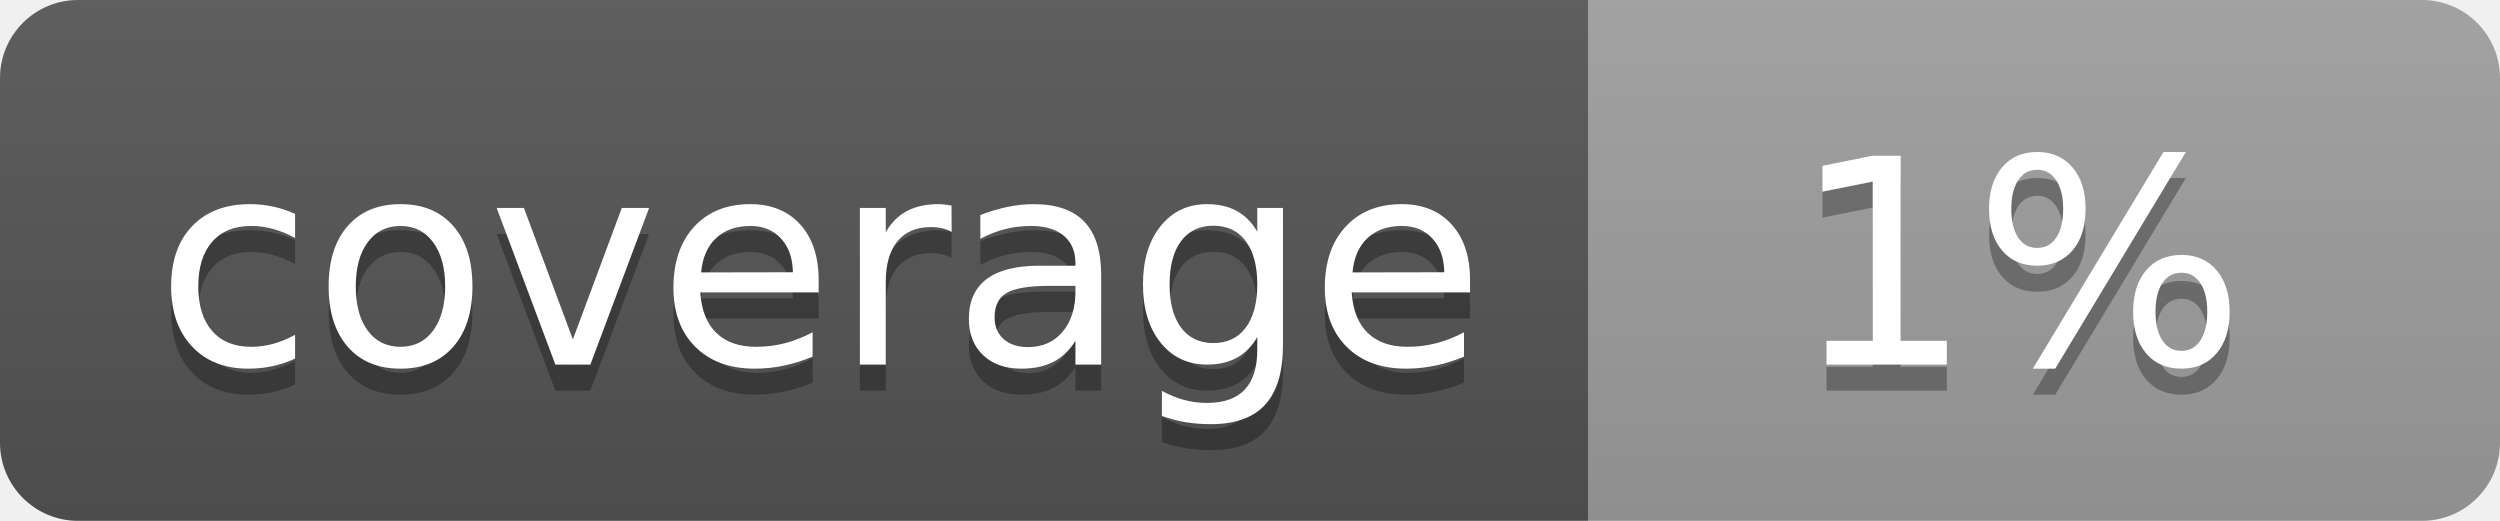
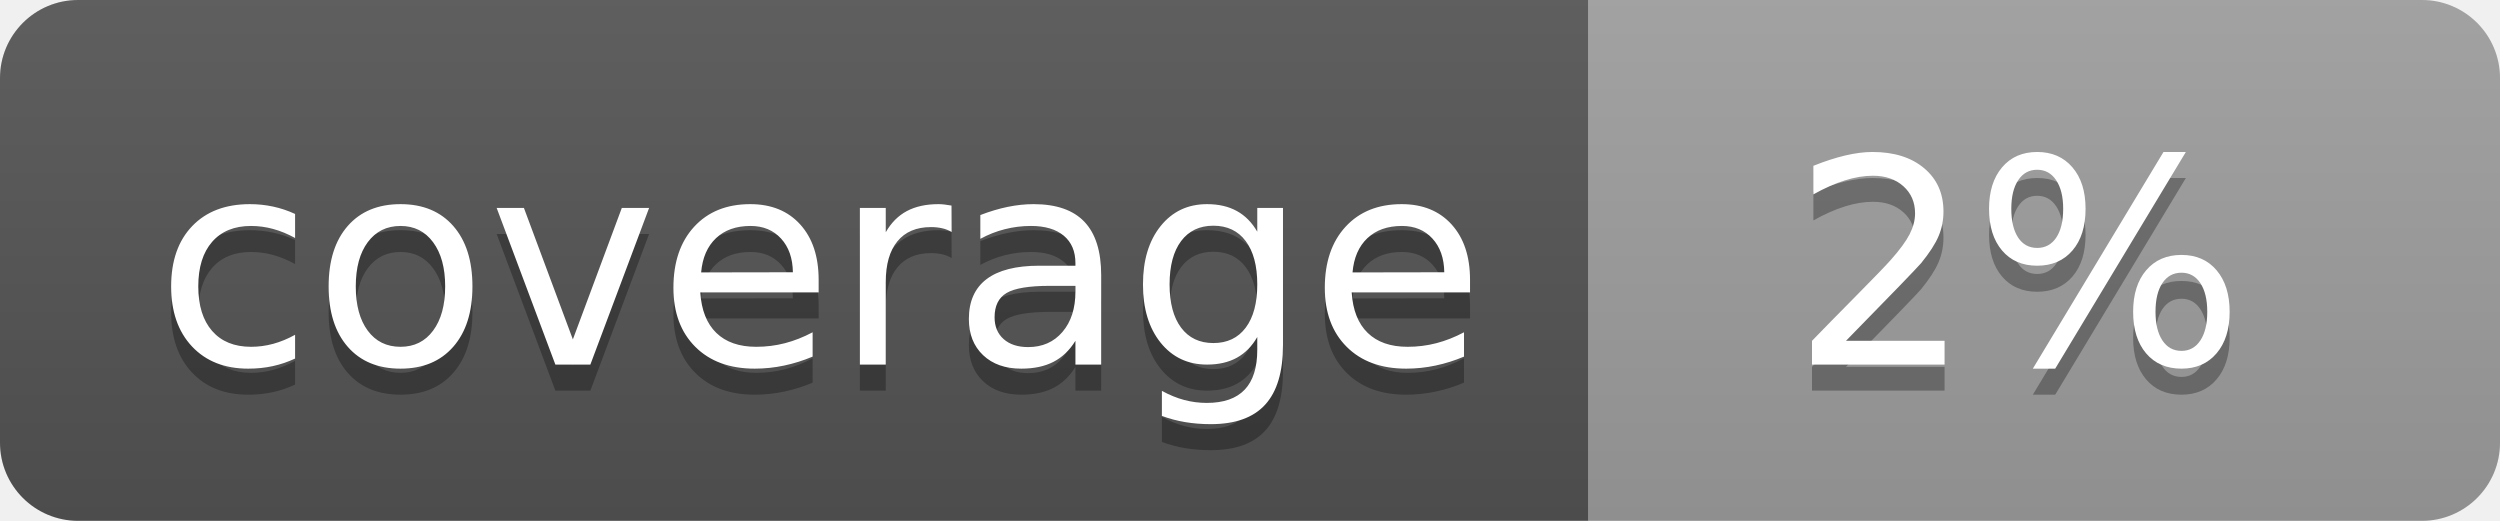
<svg xmlns="http://www.w3.org/2000/svg" width="96" height="20">
  <linearGradient id="b" x2="0" y2="100%">
    <stop offset="0" stop-color="#bbb" stop-opacity=".1" />
    <stop offset="1" stop-opacity=".1" />
  </linearGradient>
  <clipPath id="a">
    <rect width="96" height="20" rx="3" fill="#fff" />
  </clipPath>
  <g clip-path="url(#a)">
    <path fill="#555" d="M0 0h61v20H0z" />
    <path fill="#9F9F9F" d="M61 0h35v20H61z" />
    <path fill="url(#b)" d="M0 0h96v20H0z" />
  </g>
  <g fill="#fff" text-anchor="middle" font-family="DejaVu Sans,Verdana,Geneva,sans-serif" font-size="110">
    <text x="315" y="150" fill="#010101" fill-opacity=".3" transform="scale(.1)" textLength="510">coverage</text>
    <text x="315" y="140" transform="scale(.1)" textLength="510">coverage</text>
-     <text x="775" y="150" fill="#010101" fill-opacity=".3" transform="scale(.1)" textLength="250">1%</text>
-     <text x="775" y="140" transform="scale(.1)" textLength="250">1%</text>
+     <text x="775" y="150" fill="#010101" fill-opacity=".3" transform="scale(.1)" textLength="250">2%</text>
+     <text x="775" y="140" transform="scale(.1)" textLength="250">2%</text>
  </g>
</svg>
